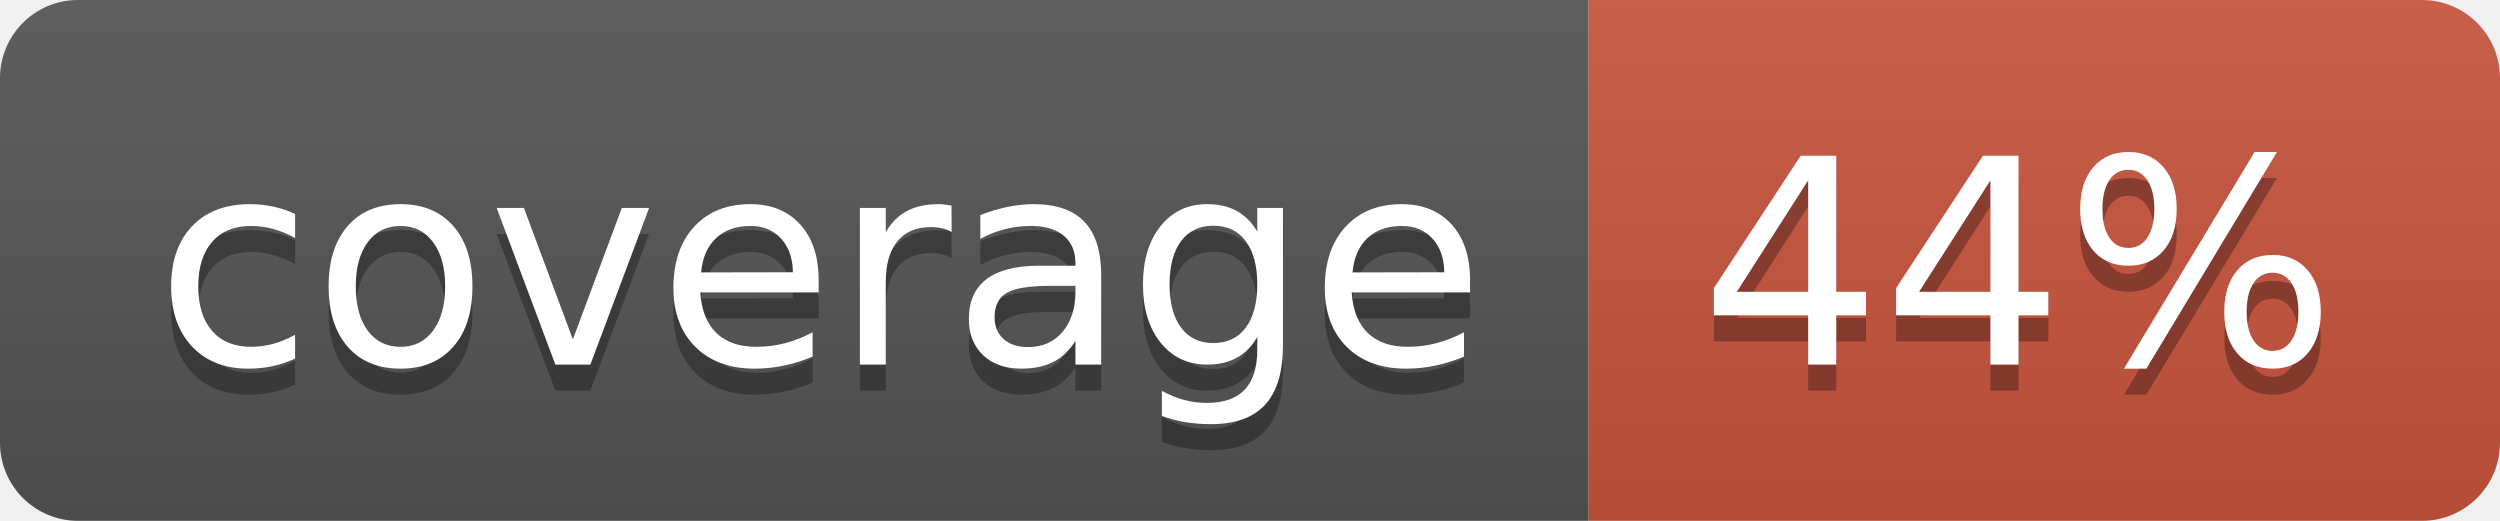
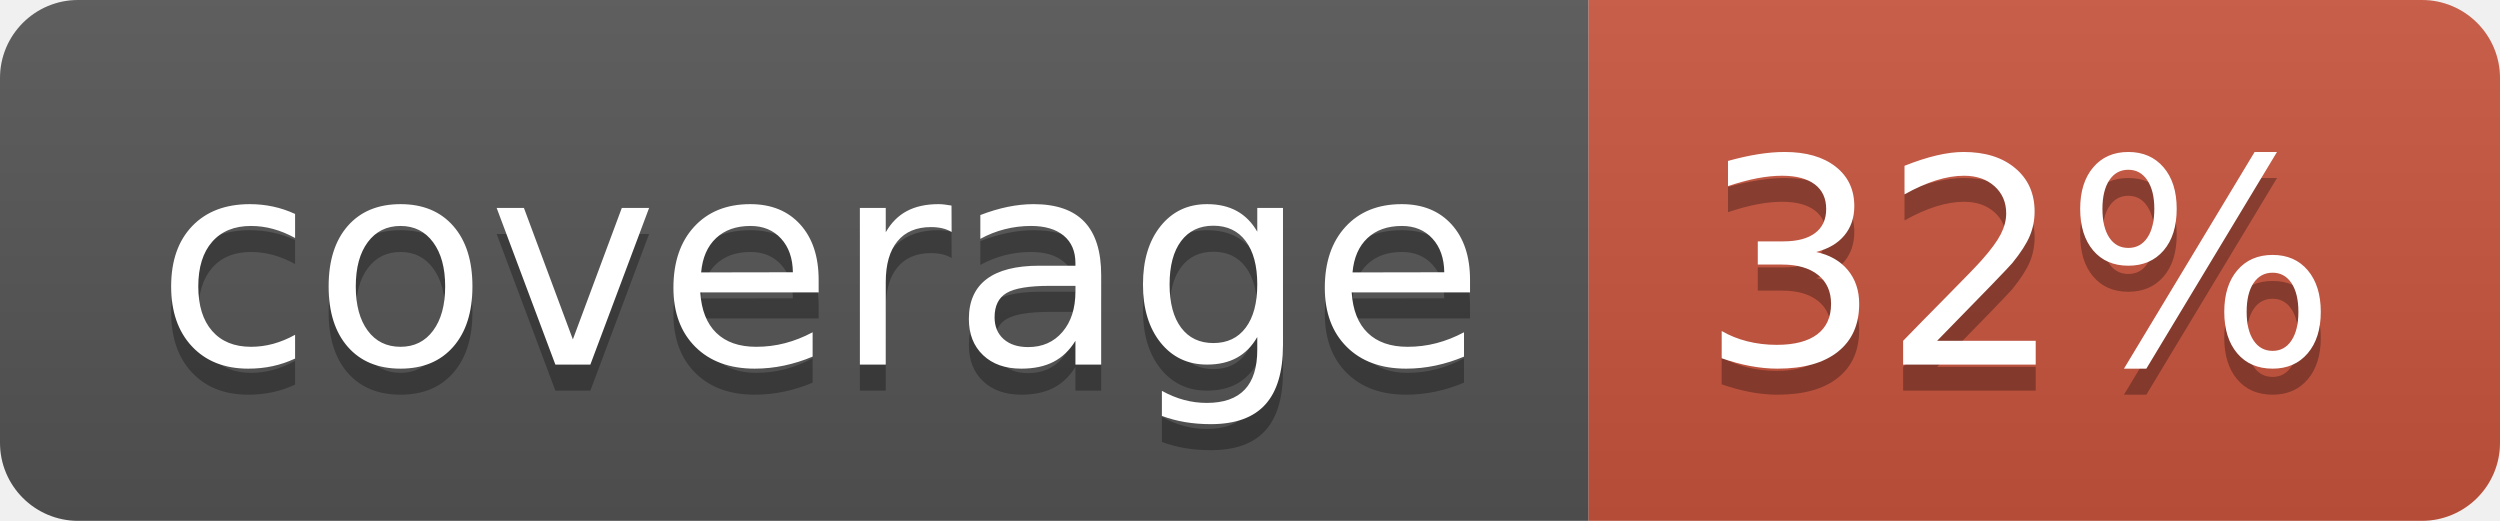
<svg xmlns="http://www.w3.org/2000/svg" width="96" height="20">
  <linearGradient id="b" x2="0" y2="100%">
    <stop offset="0" stop-color="#bbb" stop-opacity=".1" />
    <stop offset="1" stop-opacity=".1" />
  </linearGradient>
  <clipPath id="a">
    <rect width="96" height="20" rx="3" fill="#fff" />
  </clipPath>
  <g clip-path="url(#a)">
    <path fill="#555" d="M0 0h61v20H0z" />
    <path fill="#CA553E" d="M61 0h35v20H61z" />
    <path fill="url(#b)" d="M0 0h96v20H0z" />
  </g>
  <g fill="#fff" text-anchor="middle" font-family="DejaVu Sans,Verdana,Geneva,sans-serif" font-size="110">
    <text x="315" y="150" fill="#010101" fill-opacity=".3" transform="scale(.1)" textLength="510">coverage</text>
    <text x="315" y="140" transform="scale(.1)" textLength="510">coverage</text>
-     <text x="775" y="150" fill="#010101" fill-opacity=".3" transform="scale(.1)" textLength="250">44%</text>
-     <text x="775" y="140" transform="scale(.1)" textLength="250">44%</text>
+     <text x="775" y="150" fill="#010101" fill-opacity=".3" transform="scale(.1)" textLength="250">32%</text>
+     <text x="775" y="140" transform="scale(.1)" textLength="250">32%</text>
  </g>
</svg>
